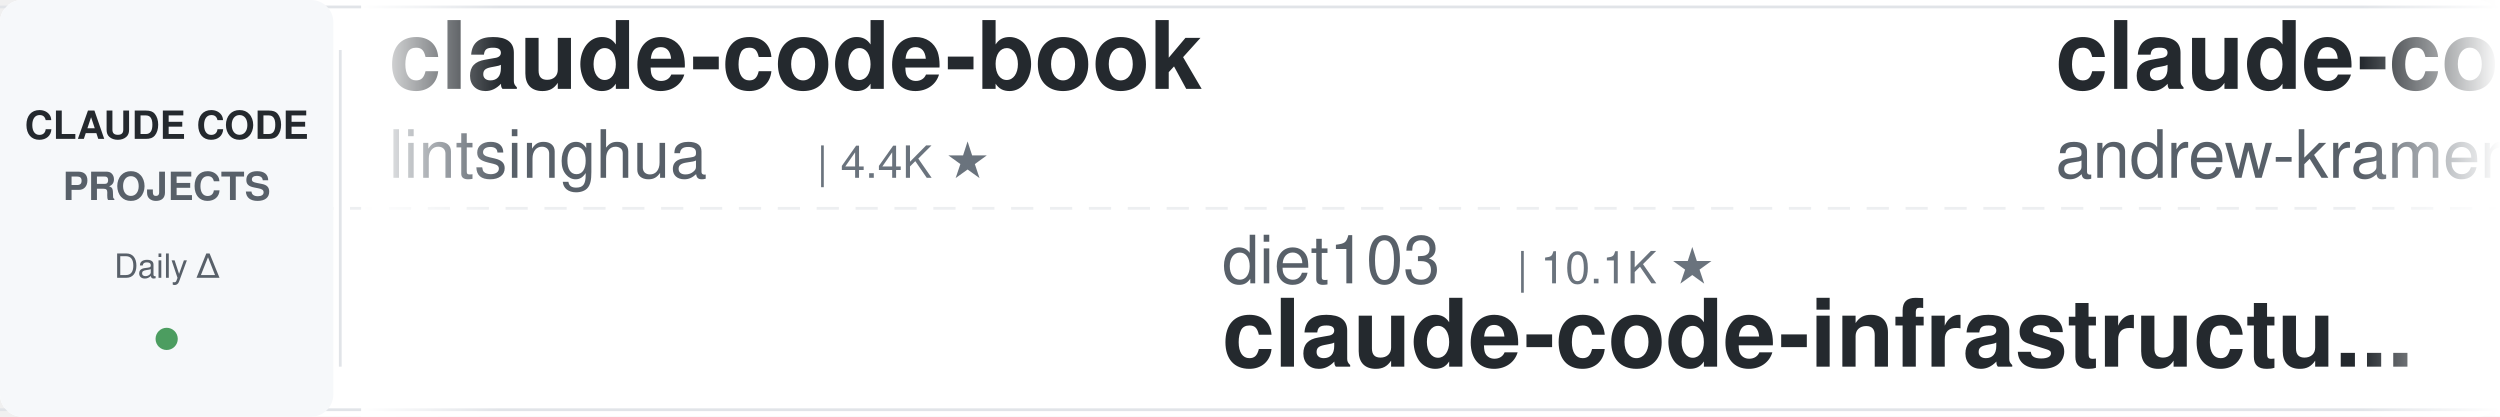
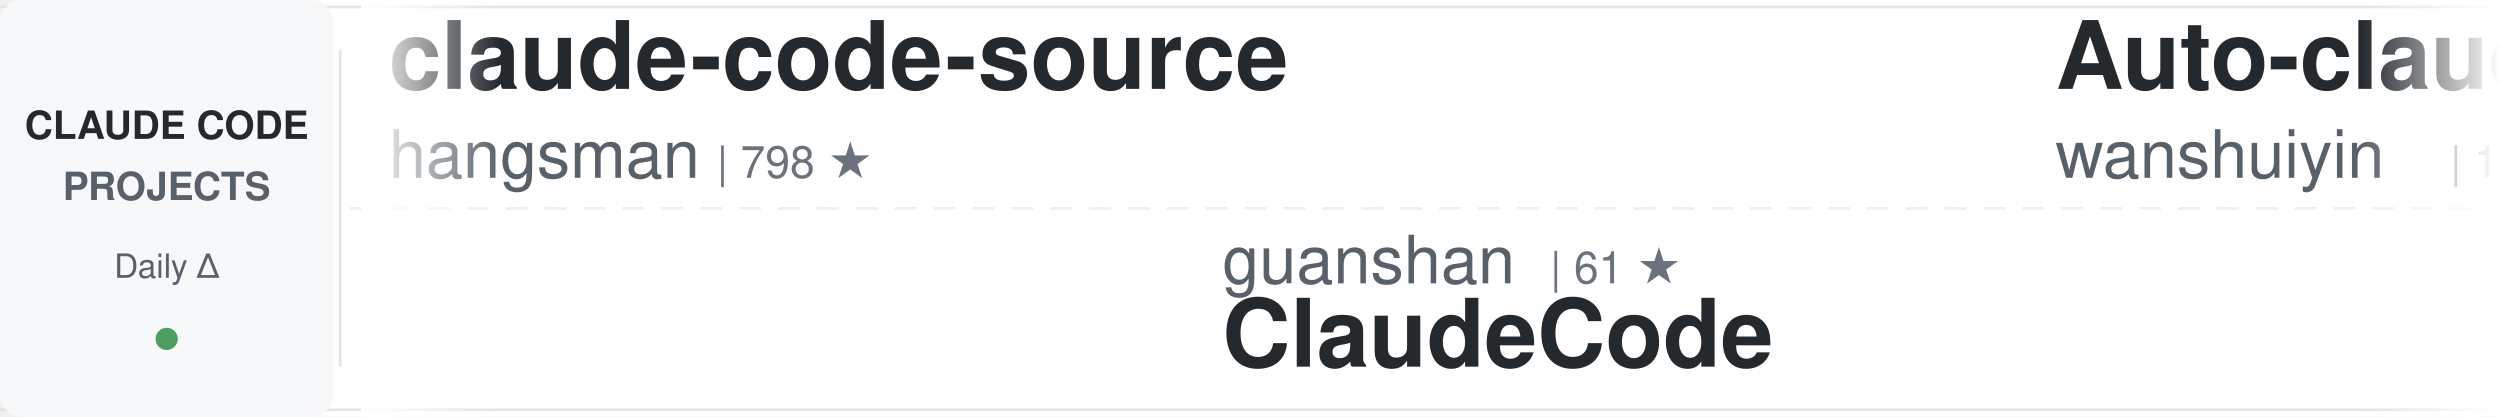
<svg xmlns="http://www.w3.org/2000/svg" width="900" height="150">
  <defs>
    <linearGradient id="awesomeLeftFade" x1="0%" y1="0%" x2="100%" y2="0%">
      <stop offset="0%" style="stop-color:#ffffff;stop-opacity:1" />
      <stop offset="100%" style="stop-color:#ffffff;stop-opacity:0" />
    </linearGradient>
    <linearGradient id="awesomeRightFade" x1="0%" y1="0%" x2="100%" y2="0%">
      <stop offset="0%" style="stop-color:#ffffff;stop-opacity:0" />
      <stop offset="100%" style="stop-color:#ffffff;stop-opacity:1" />
    </linearGradient>
  </defs>
  <rect width="900" height="150" fill="#ffffff" rx="8" />
  <rect x="0" y="2" width="900" height="1" fill="#e1e4e8" />
  <rect x="0" y="147" width="900" height="1" fill="#e1e4e8" />
  <line x1="0" y1="75" x2="900" y2="75" stroke="#e1e4e8" stroke-width="1" stroke-dasharray="8 6" opacity="0.6" />
  <rect x="0" y="0" width="120" height="150" fill="#f6f8fa" rx="8" />
  <text x="60" y="50" font-family="-apple-system, BlinkMacSystemFont, 'Segoe UI', Helvetica, Arial, sans-serif" font-size="14" font-weight="600" fill="#24292e" text-anchor="middle">CLAUDE CODE</text>
  <text x="60" y="72" font-family="-apple-system, BlinkMacSystemFont, 'Segoe UI', Helvetica, Arial, sans-serif" font-size="14" font-weight="600" fill="#586069" text-anchor="middle">PROJECTS</text>
  <text x="60" y="100" font-family="-apple-system, BlinkMacSystemFont, 'Segoe UI', Helvetica, Arial, sans-serif" font-size="12" font-weight="500" fill="#586069" text-anchor="middle">Daily Δ</text>
  <circle cx="60" cy="122" r="4" fill="#22863a" opacity="0.8" />
  <rect x="122" y="18" width="1" height="114" fill="#e1e4e8" />
  <clipPath id="awesomeTickerClip">
    <rect x="130" y="0" width="770" height="150" />
  </clipPath>
  <g clip-path="url(#awesomeTickerClip)">
    <g id="awesomeTickerItems">
      <animateTransform attributeName="transform" attributeType="XML" type="translate" from="0 0" to="-3000 0" dur="54s" repeatCount="indefinite" />
      <g transform="translate(0, 0)">
-         <text x="140" y="32" font-family="-apple-system, BlinkMacSystemFont, 'Segoe UI', Helvetica, Arial, sans-serif" font-size="34" font-weight="600" fill="#24292e">claude-code-book</text>
-         <text x="140" y="64" font-family="-apple-system, BlinkMacSystemFont, 'Segoe UI', Helvetica, Arial, sans-serif" font-size="24" font-weight="400" fill="#586069">lintsinghua</text>
-         <text x="294" y="64" font-family="-apple-system, BlinkMacSystemFont, 'Segoe UI', Helvetica, Arial, sans-serif" font-size="16" font-weight="500" fill="#6a737d">| 4.4K ★</text>
+         <text x="140" y="32" font-family="-apple-system, BlinkMacSystemFont, 'Segoe UI', Helvetica, Arial, sans-serif" font-size="34" font-weight="600" fill="#24292e">claude-code-source</text>
+         <text x="140" y="64" font-family="-apple-system, BlinkMacSystemFont, 'Segoe UI', Helvetica, Arial, sans-serif" font-size="24" font-weight="400" fill="#586069">hangsman</text>
+         <text x="258" y="64" font-family="-apple-system, BlinkMacSystemFont, 'Segoe UI', Helvetica, Arial, sans-serif" font-size="16" font-weight="500" fill="#6a737d">| 798 ★</text>
      </g>
      <g transform="translate(300, 0)">
-         <text x="140" y="102" font-family="-apple-system, BlinkMacSystemFont, 'Segoe UI', Helvetica, Arial, sans-serif" font-size="24" font-weight="400" fill="#586069">diet103</text>
-         <text x="246" y="102" font-family="-apple-system, BlinkMacSystemFont, 'Segoe UI', Helvetica, Arial, sans-serif" font-size="16" font-weight="500" fill="#6a737d">| 10.1K ★</text>
-         <text x="140" y="132" font-family="-apple-system, BlinkMacSystemFont, 'Segoe UI', Helvetica, Arial, sans-serif" font-size="34" font-weight="600" fill="#24292e">claude-code-infrastructu...</text>
+         <text x="140" y="102" font-family="-apple-system, BlinkMacSystemFont, 'Segoe UI', Helvetica, Arial, sans-serif" font-size="24" font-weight="400" fill="#586069">guanshan</text>
+         <text x="258" y="102" font-family="-apple-system, BlinkMacSystemFont, 'Segoe UI', Helvetica, Arial, sans-serif" font-size="16" font-weight="500" fill="#6a737d">| 61 ★</text>
+         <text x="140" y="132" font-family="-apple-system, BlinkMacSystemFont, 'Segoe UI', Helvetica, Arial, sans-serif" font-size="34" font-weight="600" fill="#24292e">ClaudeCode</text>
      </g>
      <g transform="translate(600, 0)">
-         <text x="140" y="32" font-family="-apple-system, BlinkMacSystemFont, 'Segoe UI', Helvetica, Arial, sans-serif" font-size="34" font-weight="600" fill="#24292e">claude-code-source-build</text>
-         <text x="140" y="64" font-family="-apple-system, BlinkMacSystemFont, 'Segoe UI', Helvetica, Arial, sans-serif" font-size="24" font-weight="400" fill="#586069">andrew-kramer-inno</text>
-         <text x="378" y="64" font-family="-apple-system, BlinkMacSystemFont, 'Segoe UI', Helvetica, Arial, sans-serif" font-size="16" font-weight="500" fill="#6a737d">| 595 ★</text>
+         <text x="140" y="32" font-family="-apple-system, BlinkMacSystemFont, 'Segoe UI', Helvetica, Arial, sans-serif" font-size="34" font-weight="600" fill="#24292e">Auto-claude-code-researc...</text>
+         <text x="140" y="64" font-family="-apple-system, BlinkMacSystemFont, 'Segoe UI', Helvetica, Arial, sans-serif" font-size="24" font-weight="400" fill="#586069">wanshuiyin</text>
+         <text x="282" y="64" font-family="-apple-system, BlinkMacSystemFont, 'Segoe UI', Helvetica, Arial, sans-serif" font-size="16" font-weight="500" fill="#6a737d">| 19.8K ★</text>
+         <text x="368" y="64" font-family="-apple-system, BlinkMacSystemFont, 'Segoe UI', Helvetica, Arial, sans-serif" font-size="16" font-weight="500" fill="#22863a"> +15</text>
      </g>
      <g transform="translate(900, 0)">
-         <text x="140" y="102" font-family="-apple-system, BlinkMacSystemFont, 'Segoe UI', Helvetica, Arial, sans-serif" font-size="24" font-weight="400" fill="#586069">lorryjovens-hub</text>
-         <text x="342" y="102" font-family="-apple-system, BlinkMacSystemFont, 'Segoe UI', Helvetica, Arial, sans-serif" font-size="16" font-weight="500" fill="#6a737d">| 1.7K ★</text>
-         <text x="140" y="132" font-family="-apple-system, BlinkMacSystemFont, 'Segoe UI', Helvetica, Arial, sans-serif" font-size="34" font-weight="600" fill="#24292e">claude-code-rust</text>
+         <text x="140" y="102" font-family="-apple-system, BlinkMacSystemFont, 'Segoe UI', Helvetica, Arial, sans-serif" font-size="24" font-weight="400" fill="#586069">VoltAgent</text>
+         <text x="270" y="102" font-family="-apple-system, BlinkMacSystemFont, 'Segoe UI', Helvetica, Arial, sans-serif" font-size="16" font-weight="500" fill="#6a737d">| 26.8K ★</text>
+         <text x="140" y="132" font-family="-apple-system, BlinkMacSystemFont, 'Segoe UI', Helvetica, Arial, sans-serif" font-size="34" font-weight="600" fill="#24292e">awesome-claude-code-suba...</text>
      </g>
      <g transform="translate(1200, 0)">
-         <text x="140" y="32" font-family="-apple-system, BlinkMacSystemFont, 'Segoe UI', Helvetica, Arial, sans-serif" font-size="34" font-weight="600" fill="#24292e">claude-code-reverse</text>
-         <text x="140" y="64" font-family="-apple-system, BlinkMacSystemFont, 'Segoe UI', Helvetica, Arial, sans-serif" font-size="24" font-weight="400" fill="#586069">Yuyz0112</text>
-         <text x="258" y="64" font-family="-apple-system, BlinkMacSystemFont, 'Segoe UI', Helvetica, Arial, sans-serif" font-size="16" font-weight="500" fill="#6a737d">| 2.5K ★</text>
+         <text x="140" y="32" font-family="-apple-system, BlinkMacSystemFont, 'Segoe UI', Helvetica, Arial, sans-serif" font-size="34" font-weight="600" fill="#24292e">claude-code-local</text>
+         <text x="140" y="64" font-family="-apple-system, BlinkMacSystemFont, 'Segoe UI', Helvetica, Arial, sans-serif" font-size="24" font-weight="400" fill="#586069">nicedreamzapp</text>
+         <text x="318" y="64" font-family="-apple-system, BlinkMacSystemFont, 'Segoe UI', Helvetica, Arial, sans-serif" font-size="16" font-weight="500" fill="#6a737d">| 3.5K ★</text>
+         <text x="395" y="64" font-family="-apple-system, BlinkMacSystemFont, 'Segoe UI', Helvetica, Arial, sans-serif" font-size="16" font-weight="500" fill="#22863a"> +1</text>
      </g>
      <g transform="translate(1500, 0)">
-         <text x="140" y="102" font-family="-apple-system, BlinkMacSystemFont, 'Segoe UI', Helvetica, Arial, sans-serif" font-size="24" font-weight="400" fill="#586069">WorldFlowAI</text>
-         <text x="294" y="102" font-family="-apple-system, BlinkMacSystemFont, 'Segoe UI', Helvetica, Arial, sans-serif" font-size="16" font-weight="500" fill="#6a737d">| 6.8K ★</text>
-         <text x="371" y="102" font-family="-apple-system, BlinkMacSystemFont, 'Segoe UI', Helvetica, Arial, sans-serif" font-size="16" font-weight="500" fill="#22863a"> +5</text>
-         <text x="140" y="132" font-family="-apple-system, BlinkMacSystemFont, 'Segoe UI', Helvetica, Arial, sans-serif" font-size="34" font-weight="600" fill="#24292e">everything-claude-code</text>
+         <text x="140" y="102" font-family="-apple-system, BlinkMacSystemFont, 'Segoe UI', Helvetica, Arial, sans-serif" font-size="24" font-weight="400" fill="#586069">Donchitos</text>
+         <text x="270" y="102" font-family="-apple-system, BlinkMacSystemFont, 'Segoe UI', Helvetica, Arial, sans-serif" font-size="16" font-weight="500" fill="#6a737d">| 40.8K ★</text>
+         <text x="356" y="102" font-family="-apple-system, BlinkMacSystemFont, 'Segoe UI', Helvetica, Arial, sans-serif" font-size="16" font-weight="500" fill="#22863a"> +5</text>
+         <text x="140" y="132" font-family="-apple-system, BlinkMacSystemFont, 'Segoe UI', Helvetica, Arial, sans-serif" font-size="34" font-weight="600" fill="#24292e">Claude-Code-Game-Studios</text>
      </g>
      <g transform="translate(1800, 0)">
-         <text x="140" y="32" font-family="-apple-system, BlinkMacSystemFont, 'Segoe UI', Helvetica, Arial, sans-serif" font-size="34" font-weight="600" fill="#24292e">free-claude-code</text>
-         <text x="140" y="64" font-family="-apple-system, BlinkMacSystemFont, 'Segoe UI', Helvetica, Arial, sans-serif" font-size="24" font-weight="400" fill="#586069">Alishahryar1</text>
-         <text x="306" y="64" font-family="-apple-system, BlinkMacSystemFont, 'Segoe UI', Helvetica, Arial, sans-serif" font-size="16" font-weight="500" fill="#6a737d">| 73.0K ★</text>
-         <text x="392" y="64" font-family="-apple-system, BlinkMacSystemFont, 'Segoe UI', Helvetica, Arial, sans-serif" font-size="16" font-weight="500" fill="#22863a"> +18</text>
+         <text x="140" y="32" font-family="-apple-system, BlinkMacSystemFont, 'Segoe UI', Helvetica, Arial, sans-serif" font-size="34" font-weight="600" fill="#24292e">claude-code-templates</text>
+         <text x="140" y="64" font-family="-apple-system, BlinkMacSystemFont, 'Segoe UI', Helvetica, Arial, sans-serif" font-size="24" font-weight="400" fill="#586069">davila7</text>
+         <text x="246" y="64" font-family="-apple-system, BlinkMacSystemFont, 'Segoe UI', Helvetica, Arial, sans-serif" font-size="16" font-weight="500" fill="#6a737d">| 34.2K ★</text>
+         <text x="332" y="64" font-family="-apple-system, BlinkMacSystemFont, 'Segoe UI', Helvetica, Arial, sans-serif" font-size="16" font-weight="500" fill="#22863a"> +5</text>
      </g>
      <g transform="translate(2100, 0)">
-         <text x="140" y="102" font-family="-apple-system, BlinkMacSystemFont, 'Segoe UI', Helvetica, Arial, sans-serif" font-size="24" font-weight="400" fill="#586069">overwirehq</text>
-         <text x="282" y="102" font-family="-apple-system, BlinkMacSystemFont, 'Segoe UI', Helvetica, Arial, sans-serif" font-size="16" font-weight="500" fill="#6a737d">| 2.8K ★</text>
-         <text x="140" y="132" font-family="-apple-system, BlinkMacSystemFont, 'Segoe UI', Helvetica, Arial, sans-serif" font-size="34" font-weight="600" fill="#24292e">claude-code-telegram</text>
+         <text x="140" y="102" font-family="-apple-system, BlinkMacSystemFont, 'Segoe UI', Helvetica, Arial, sans-serif" font-size="24" font-weight="400" fill="#586069">Windy3f3f3f3f</text>
+         <text x="318" y="102" font-family="-apple-system, BlinkMacSystemFont, 'Segoe UI', Helvetica, Arial, sans-serif" font-size="16" font-weight="500" fill="#6a737d">| 3.8K ★</text>
+         <text x="140" y="132" font-family="-apple-system, BlinkMacSystemFont, 'Segoe UI', Helvetica, Arial, sans-serif" font-size="34" font-weight="600" fill="#24292e">how-claude-code-works</text>
      </g>
      <g transform="translate(2400, 0)">
-         <text x="140" y="32" font-family="-apple-system, BlinkMacSystemFont, 'Segoe UI', Helvetica, Arial, sans-serif" font-size="34" font-weight="600" fill="#24292e">claude-code-analysis</text>
-         <text x="140" y="64" font-family="-apple-system, BlinkMacSystemFont, 'Segoe UI', Helvetica, Arial, sans-serif" font-size="24" font-weight="400" fill="#586069">liuup</text>
-         <text x="222" y="64" font-family="-apple-system, BlinkMacSystemFont, 'Segoe UI', Helvetica, Arial, sans-serif" font-size="16" font-weight="500" fill="#6a737d">| 4.1K ★</text>
+         <text x="140" y="32" font-family="-apple-system, BlinkMacSystemFont, 'Segoe UI', Helvetica, Arial, sans-serif" font-size="34" font-weight="600" fill="#24292e">claude-code-hooks-master...</text>
+         <text x="140" y="64" font-family="-apple-system, BlinkMacSystemFont, 'Segoe UI', Helvetica, Arial, sans-serif" font-size="24" font-weight="400" fill="#586069">disler</text>
+         <text x="234" y="64" font-family="-apple-system, BlinkMacSystemFont, 'Segoe UI', Helvetica, Arial, sans-serif" font-size="16" font-weight="500" fill="#6a737d">| 4.0K ★</text>
      </g>
      <g transform="translate(2700, 0)">
-         <text x="140" y="102" font-family="-apple-system, BlinkMacSystemFont, 'Segoe UI', Helvetica, Arial, sans-serif" font-size="24" font-weight="400" fill="#586069">Yeachan-Heo</text>
-         <text x="294" y="102" font-family="-apple-system, BlinkMacSystemFont, 'Segoe UI', Helvetica, Arial, sans-serif" font-size="16" font-weight="500" fill="#6a737d">| 41.0K ★</text>
-         <text x="140" y="132" font-family="-apple-system, BlinkMacSystemFont, 'Segoe UI', Helvetica, Arial, sans-serif" font-size="34" font-weight="600" fill="#24292e">oh-my-claudecode</text>
+         <text x="140" y="102" font-family="-apple-system, BlinkMacSystemFont, 'Segoe UI', Helvetica, Arial, sans-serif" font-size="24" font-weight="400" fill="#586069">zebbern</text>
+         <text x="246" y="102" font-family="-apple-system, BlinkMacSystemFont, 'Segoe UI', Helvetica, Arial, sans-serif" font-size="16" font-weight="500" fill="#6a737d">| 4.7K ★</text>
+         <text x="140" y="132" font-family="-apple-system, BlinkMacSystemFont, 'Segoe UI', Helvetica, Arial, sans-serif" font-size="34" font-weight="600" fill="#24292e">claude-code-guide</text>
      </g>
      <g transform="translate(3000, 0)">
-         <text x="140" y="32" font-family="-apple-system, BlinkMacSystemFont, 'Segoe UI', Helvetica, Arial, sans-serif" font-size="34" font-weight="600" fill="#24292e">claude-code-book</text>
-         <text x="140" y="64" font-family="-apple-system, BlinkMacSystemFont, 'Segoe UI', Helvetica, Arial, sans-serif" font-size="24" font-weight="400" fill="#586069">lintsinghua</text>
-         <text x="294" y="64" font-family="-apple-system, BlinkMacSystemFont, 'Segoe UI', Helvetica, Arial, sans-serif" font-size="16" font-weight="500" fill="#6a737d">| 4.4K ★</text>
+         <text x="140" y="32" font-family="-apple-system, BlinkMacSystemFont, 'Segoe UI', Helvetica, Arial, sans-serif" font-size="34" font-weight="600" fill="#24292e">claude-code-source</text>
+         <text x="140" y="64" font-family="-apple-system, BlinkMacSystemFont, 'Segoe UI', Helvetica, Arial, sans-serif" font-size="24" font-weight="400" fill="#586069">hangsman</text>
+         <text x="258" y="64" font-family="-apple-system, BlinkMacSystemFont, 'Segoe UI', Helvetica, Arial, sans-serif" font-size="16" font-weight="500" fill="#6a737d">| 798 ★</text>
      </g>
      <g transform="translate(3300, 0)">
-         <text x="140" y="102" font-family="-apple-system, BlinkMacSystemFont, 'Segoe UI', Helvetica, Arial, sans-serif" font-size="24" font-weight="400" fill="#586069">diet103</text>
-         <text x="246" y="102" font-family="-apple-system, BlinkMacSystemFont, 'Segoe UI', Helvetica, Arial, sans-serif" font-size="16" font-weight="500" fill="#6a737d">| 10.1K ★</text>
-         <text x="140" y="132" font-family="-apple-system, BlinkMacSystemFont, 'Segoe UI', Helvetica, Arial, sans-serif" font-size="34" font-weight="600" fill="#24292e">claude-code-infrastructu...</text>
+         <text x="140" y="102" font-family="-apple-system, BlinkMacSystemFont, 'Segoe UI', Helvetica, Arial, sans-serif" font-size="24" font-weight="400" fill="#586069">guanshan</text>
+         <text x="258" y="102" font-family="-apple-system, BlinkMacSystemFont, 'Segoe UI', Helvetica, Arial, sans-serif" font-size="16" font-weight="500" fill="#6a737d">| 61 ★</text>
+         <text x="140" y="132" font-family="-apple-system, BlinkMacSystemFont, 'Segoe UI', Helvetica, Arial, sans-serif" font-size="34" font-weight="600" fill="#24292e">ClaudeCode</text>
      </g>
      <g transform="translate(3600, 0)">
-         <text x="140" y="32" font-family="-apple-system, BlinkMacSystemFont, 'Segoe UI', Helvetica, Arial, sans-serif" font-size="34" font-weight="600" fill="#24292e">claude-code-source-build</text>
-         <text x="140" y="64" font-family="-apple-system, BlinkMacSystemFont, 'Segoe UI', Helvetica, Arial, sans-serif" font-size="24" font-weight="400" fill="#586069">andrew-kramer-inno</text>
-         <text x="378" y="64" font-family="-apple-system, BlinkMacSystemFont, 'Segoe UI', Helvetica, Arial, sans-serif" font-size="16" font-weight="500" fill="#6a737d">| 595 ★</text>
+         <text x="140" y="32" font-family="-apple-system, BlinkMacSystemFont, 'Segoe UI', Helvetica, Arial, sans-serif" font-size="34" font-weight="600" fill="#24292e">Auto-claude-code-researc...</text>
+         <text x="140" y="64" font-family="-apple-system, BlinkMacSystemFont, 'Segoe UI', Helvetica, Arial, sans-serif" font-size="24" font-weight="400" fill="#586069">wanshuiyin</text>
+         <text x="282" y="64" font-family="-apple-system, BlinkMacSystemFont, 'Segoe UI', Helvetica, Arial, sans-serif" font-size="16" font-weight="500" fill="#6a737d">| 19.8K ★</text>
+         <text x="368" y="64" font-family="-apple-system, BlinkMacSystemFont, 'Segoe UI', Helvetica, Arial, sans-serif" font-size="16" font-weight="500" fill="#22863a"> +15</text>
      </g>
      <g transform="translate(3900, 0)">
-         <text x="140" y="102" font-family="-apple-system, BlinkMacSystemFont, 'Segoe UI', Helvetica, Arial, sans-serif" font-size="24" font-weight="400" fill="#586069">lorryjovens-hub</text>
-         <text x="342" y="102" font-family="-apple-system, BlinkMacSystemFont, 'Segoe UI', Helvetica, Arial, sans-serif" font-size="16" font-weight="500" fill="#6a737d">| 1.7K ★</text>
-         <text x="140" y="132" font-family="-apple-system, BlinkMacSystemFont, 'Segoe UI', Helvetica, Arial, sans-serif" font-size="34" font-weight="600" fill="#24292e">claude-code-rust</text>
+         <text x="140" y="102" font-family="-apple-system, BlinkMacSystemFont, 'Segoe UI', Helvetica, Arial, sans-serif" font-size="24" font-weight="400" fill="#586069">VoltAgent</text>
+         <text x="270" y="102" font-family="-apple-system, BlinkMacSystemFont, 'Segoe UI', Helvetica, Arial, sans-serif" font-size="16" font-weight="500" fill="#6a737d">| 26.8K ★</text>
+         <text x="140" y="132" font-family="-apple-system, BlinkMacSystemFont, 'Segoe UI', Helvetica, Arial, sans-serif" font-size="34" font-weight="600" fill="#24292e">awesome-claude-code-suba...</text>
      </g>
    </g>
  </g>
  <rect x="130" y="0" width="50" height="150" fill="url(#awesomeLeftFade)" />
  <rect x="850" y="0" width="50" height="150" fill="url(#awesomeRightFade)" />
</svg>
